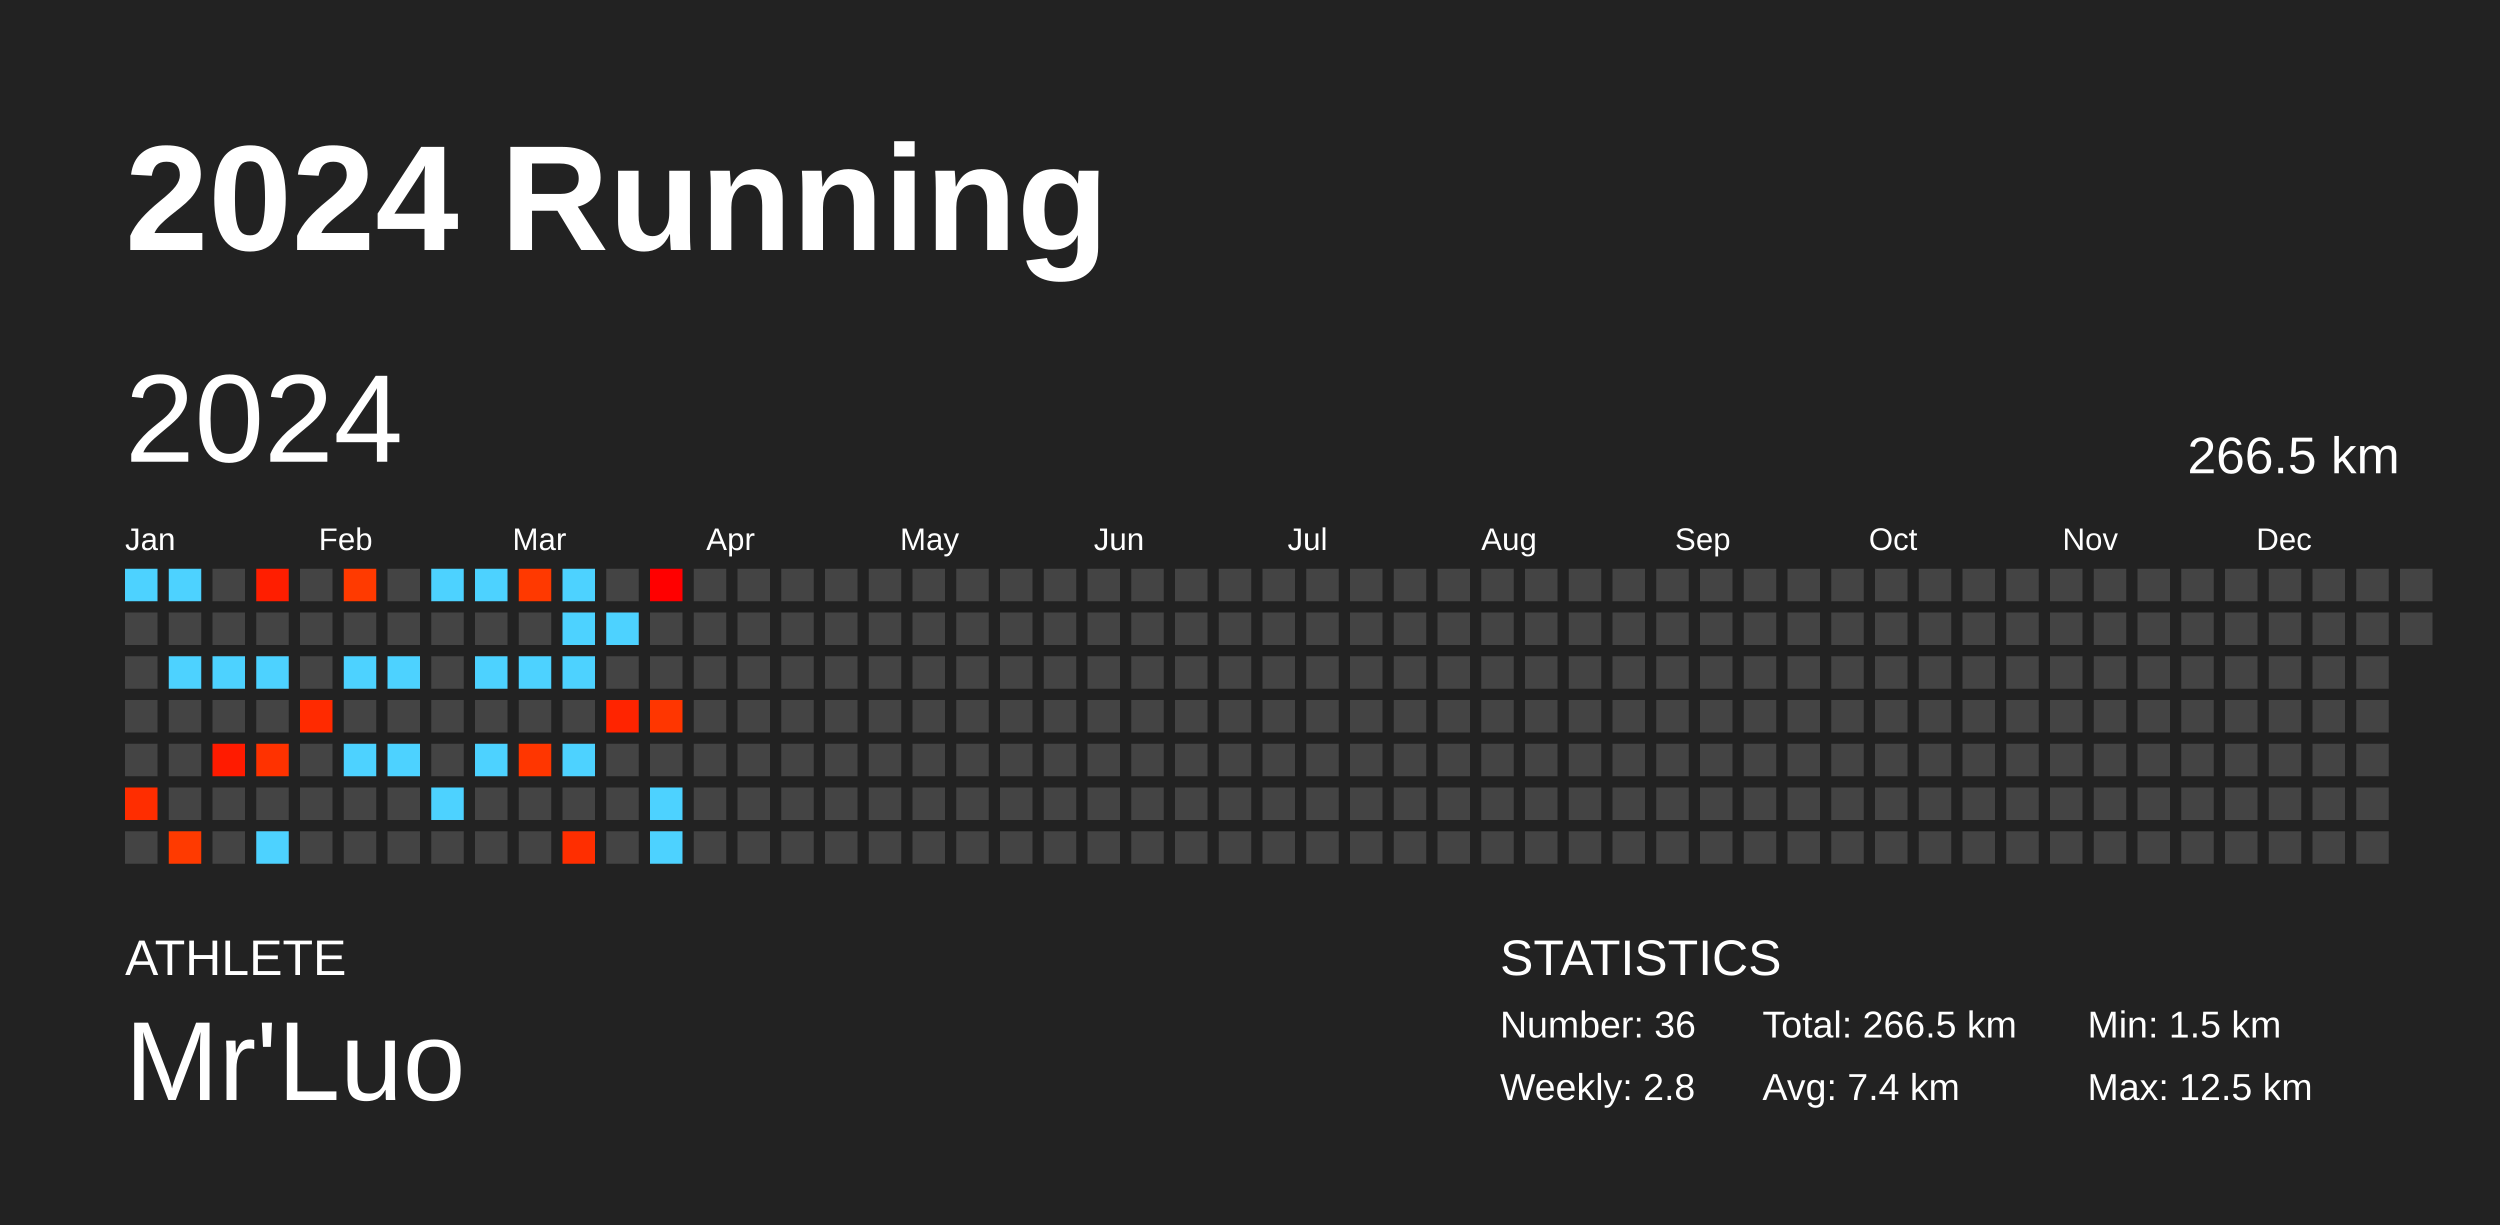
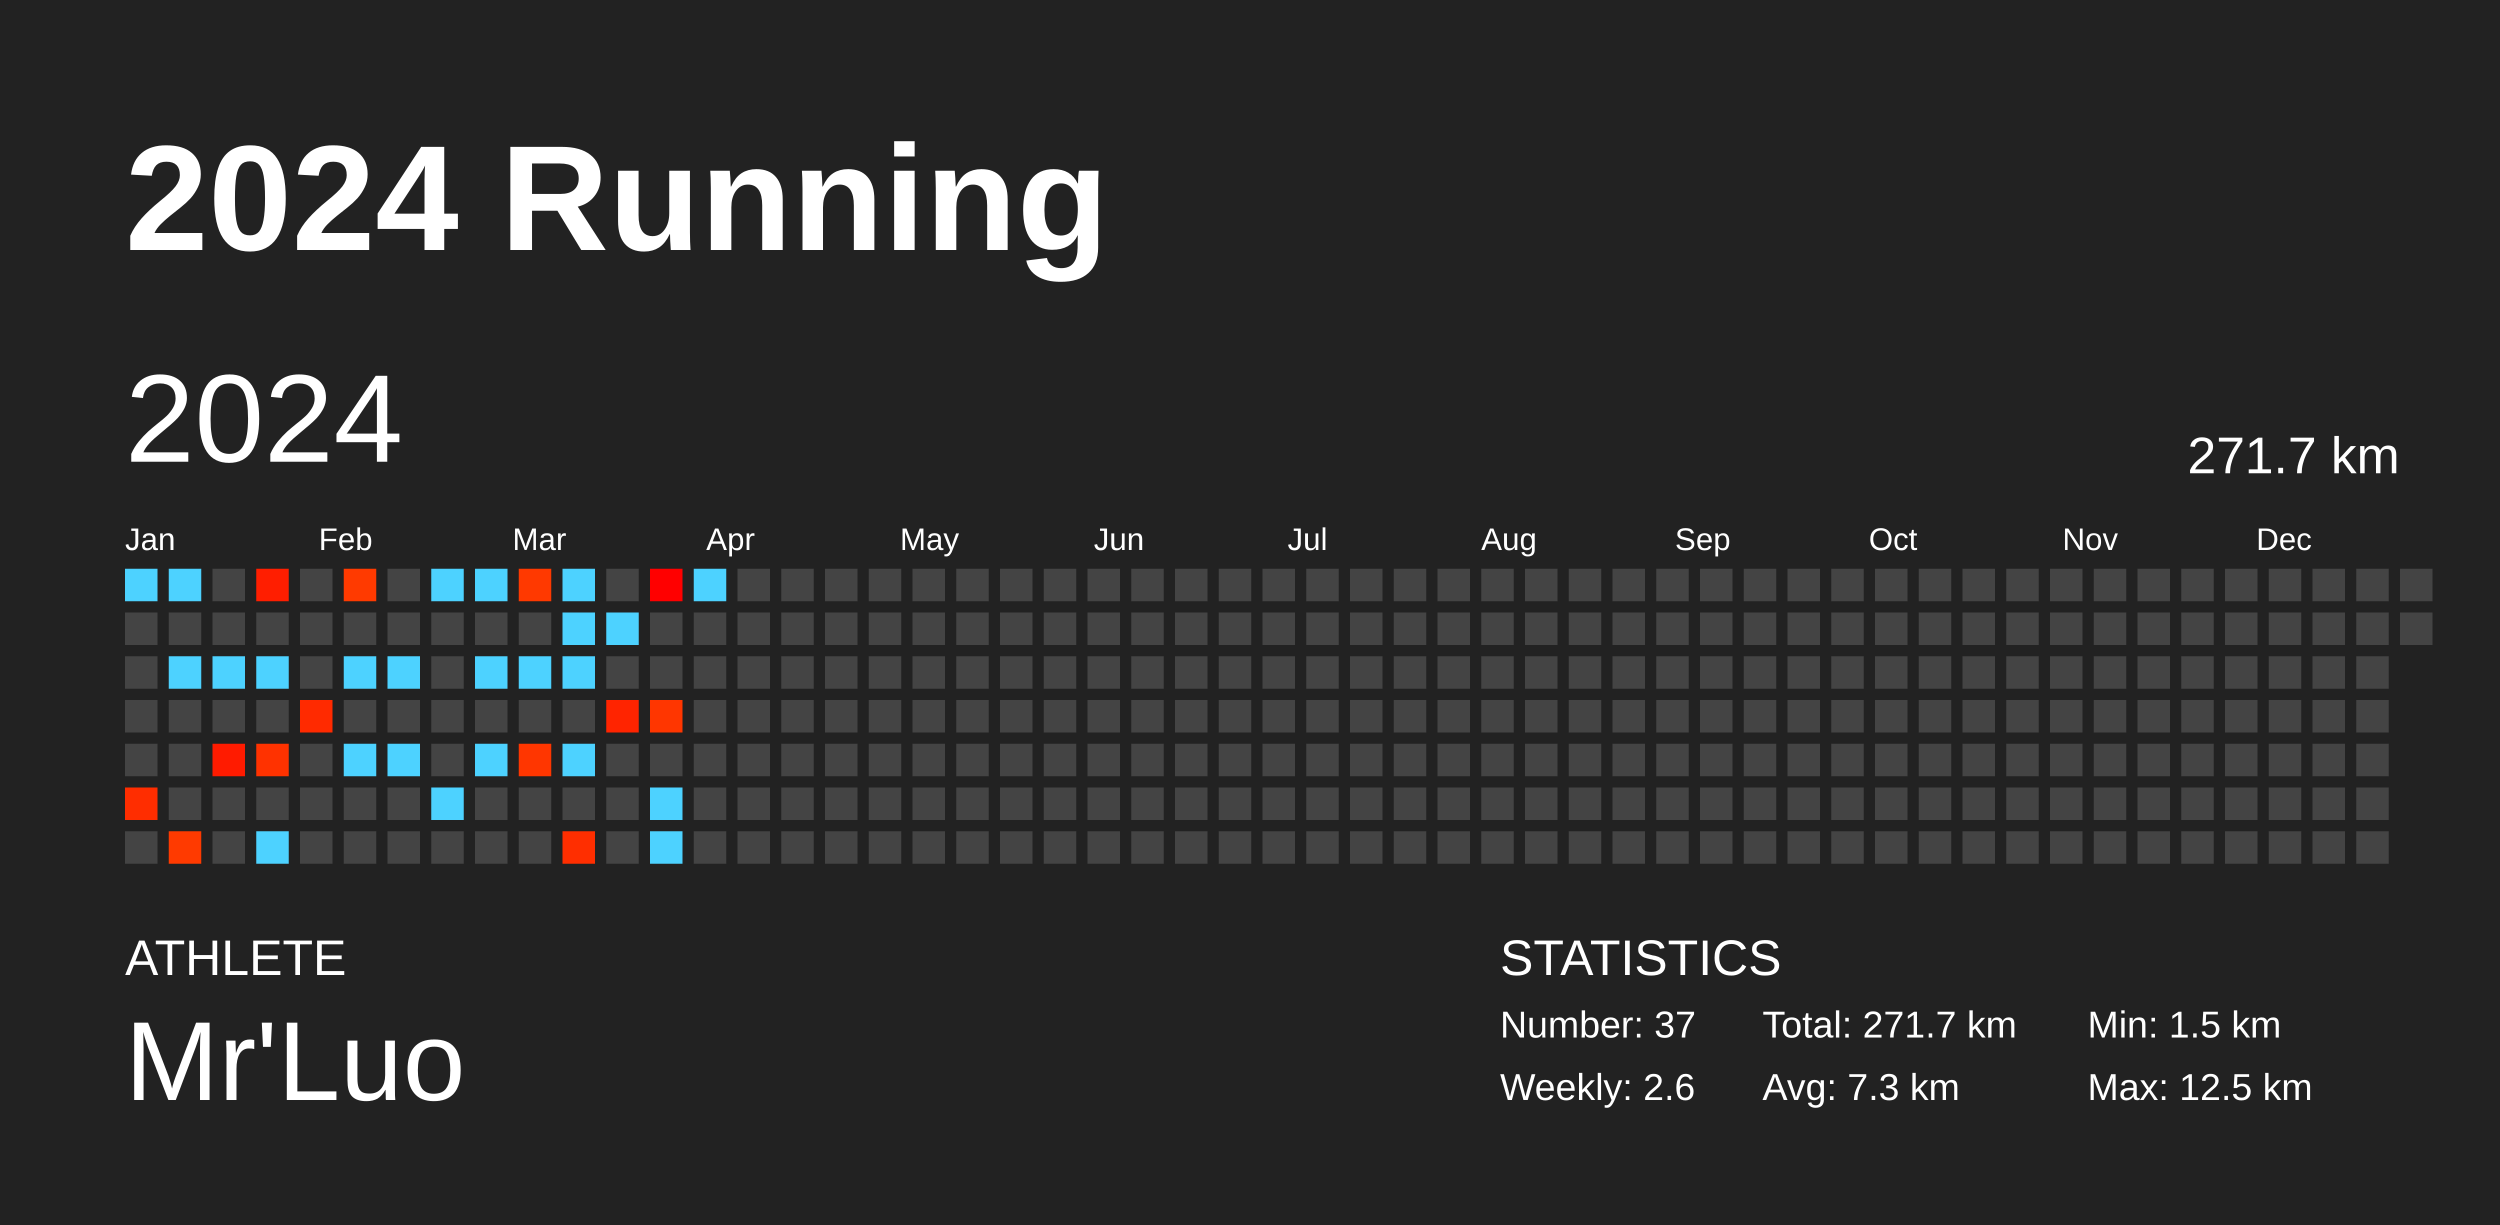
<svg xmlns="http://www.w3.org/2000/svg" baseProfile="full" height="98mm" version="1.1" viewBox="0,0,200,98" width="200mm">
  <defs />
  <rect fill="#222222" height="98" width="200" x="0" y="0" />
  <text fill="#FFFFFF" style="font-size:12px; font-family:Arial; font-weight:bold;" x="10" y="20">2024 Running</text>
  <text fill="#FFFFFF" style="font-size:4px; font-family:Arial" x="10" y="78">ATHLETE</text>
  <text fill="#FFFFFF" style="font-size:9px; font-family:Arial" x="10" y="88">Mr'Luo</text>
  <text fill="#FFFFFF" style="font-size:4px; font-family:Arial" x="120" y="78">STATISTICS</text>
-   <text fill="#FFFFFF" style="font-size:3px; font-family:Arial" x="120" y="83">Number: 36</text>
-   <text fill="#FFFFFF" style="font-size:3px; font-family:Arial" x="120" y="88">Weekly: 2.8</text>
-   <text fill="#FFFFFF" style="font-size:3px; font-family:Arial" x="141" y="83">Total: 266.5 km</text>
-   <text fill="#FFFFFF" style="font-size:3px; font-family:Arial" x="141" y="88">Avg: 7.4 km</text>
+   <text fill="#FFFFFF" style="font-size:3px; font-family:Arial" x="120" y="83">Number: 37</text>
+   <text fill="#FFFFFF" style="font-size:3px; font-family:Arial" x="120" y="88">Weekly: 2.6</text>
+   <text fill="#FFFFFF" style="font-size:3px; font-family:Arial" x="141" y="83">Total: 271.7 km</text>
+   <text fill="#FFFFFF" style="font-size:3px; font-family:Arial" x="141" y="88">Avg: 7.3 km</text>
  <text fill="#FFFFFF" style="font-size:3px; font-family:Arial" x="167" y="83">Min: 1.5 km</text>
  <text fill="#FFFFFF" style="font-size:3px; font-family:Arial" x="167" y="88">Max: 12.5 km</text>
  <text dominant-baseline="hanging" fill="#FFFFFF" style="font-size:10.0px; font-family:Arial;" x="10" y="30">2024</text>
-   <text dominant-baseline="hanging" fill="#FFFFFF" style="font-size:4.125px; font-family:Arial;" x="175" y="35">266.5 km</text>
+   <text dominant-baseline="hanging" fill="#FFFFFF" style="font-size:4.125px; font-family:Arial;" x="175" y="35">271.7 km</text>
  <text fill="#FFFFFF" style="font-size:2.5px; font-family:Arial" x="10.0" y="44">Jan</text>
  <text fill="#FFFFFF" style="font-size:2.5px; font-family:Arial" x="25.5" y="44">Feb</text>
  <text fill="#FFFFFF" style="font-size:2.5px; font-family:Arial" x="41.0" y="44">Mar</text>
  <text fill="#FFFFFF" style="font-size:2.5px; font-family:Arial" x="56.5" y="44">Apr</text>
  <text fill="#FFFFFF" style="font-size:2.5px; font-family:Arial" x="72.0" y="44">May</text>
  <text fill="#FFFFFF" style="font-size:2.5px; font-family:Arial" x="87.5" y="44">Jun</text>
  <text fill="#FFFFFF" style="font-size:2.5px; font-family:Arial" x="103.0" y="44">Jul</text>
  <text fill="#FFFFFF" style="font-size:2.5px; font-family:Arial" x="118.5" y="44">Aug</text>
  <text fill="#FFFFFF" style="font-size:2.5px; font-family:Arial" x="134.0" y="44">Sep</text>
  <text fill="#FFFFFF" style="font-size:2.5px; font-family:Arial" x="149.5" y="44">Oct</text>
  <text fill="#FFFFFF" style="font-size:2.5px; font-family:Arial" x="165.0" y="44">Nov</text>
  <text fill="#FFFFFF" style="font-size:2.5px; font-family:Arial" x="180.5" y="44">Dec</text>
  <rect fill="#4dd2ff" height="2.6" width="2.6" x="10.0" y="45.5" />
  <rect fill="#444444" height="2.6" width="2.6" x="10.0" y="49.0" />
  <rect fill="#444444" height="2.6" width="2.6" x="10.0" y="52.5" />
  <rect fill="#444444" height="2.6" width="2.6" x="10.0" y="56.0" />
  <rect fill="#444444" height="2.6" width="2.6" x="10.0" y="59.5" />
  <rect fill="#ff2d00" height="2.6" width="2.6" x="10.0" y="63.0" />
  <rect fill="#444444" height="2.6" width="2.6" x="10.0" y="66.5" />
  <rect fill="#4dd2ff" height="2.6" width="2.6" x="13.5" y="45.5" />
  <rect fill="#444444" height="2.6" width="2.6" x="13.5" y="49.0" />
  <rect fill="#4dd2ff" height="2.6" width="2.6" x="13.5" y="52.5" />
  <rect fill="#444444" height="2.6" width="2.6" x="13.5" y="56.0" />
  <rect fill="#444444" height="2.6" width="2.6" x="13.5" y="59.5" />
  <rect fill="#444444" height="2.6" width="2.6" x="13.5" y="63.0" />
  <rect fill="#ff3a00" height="2.6" width="2.6" x="13.5" y="66.5" />
  <rect fill="#444444" height="2.6" width="2.6" x="17.0" y="45.5" />
  <rect fill="#444444" height="2.6" width="2.6" x="17.0" y="49.0" />
  <rect fill="#4dd2ff" height="2.6" width="2.6" x="17.0" y="52.5" />
  <rect fill="#444444" height="2.6" width="2.6" x="17.0" y="56.0" />
  <rect fill="#ff1b00" height="2.6" width="2.6" x="17.0" y="59.5" />
  <rect fill="#444444" height="2.6" width="2.6" x="17.0" y="63.0" />
  <rect fill="#444444" height="2.6" width="2.6" x="17.0" y="66.5" />
  <rect fill="#ff1e00" height="2.6" width="2.6" x="20.5" y="45.5" />
  <rect fill="#444444" height="2.6" width="2.6" x="20.5" y="49.0" />
  <rect fill="#4dd2ff" height="2.6" width="2.6" x="20.5" y="52.5" />
  <rect fill="#444444" height="2.6" width="2.6" x="20.5" y="56.0" />
  <rect fill="#ff3200" height="2.6" width="2.6" x="20.5" y="59.5" />
  <rect fill="#444444" height="2.6" width="2.6" x="20.5" y="63.0" />
  <rect fill="#4dd2ff" height="2.6" width="2.6" x="20.5" y="66.5" />
  <rect fill="#444444" height="2.6" width="2.6" x="24.0" y="45.5" />
  <rect fill="#444444" height="2.6" width="2.6" x="24.0" y="49.0" />
  <rect fill="#444444" height="2.6" width="2.6" x="24.0" y="52.5" />
  <rect fill="#ff2a00" height="2.6" width="2.6" x="24.0" y="56.0" />
  <rect fill="#444444" height="2.6" width="2.6" x="24.0" y="59.5" />
  <rect fill="#444444" height="2.6" width="2.6" x="24.0" y="63.0" />
  <rect fill="#444444" height="2.6" width="2.6" x="24.0" y="66.5" />
  <rect fill="#ff3a00" height="2.6" width="2.6" x="27.5" y="45.5" />
  <rect fill="#444444" height="2.6" width="2.6" x="27.5" y="49.0" />
  <rect fill="#4dd2ff" height="2.6" width="2.6" x="27.5" y="52.5" />
  <rect fill="#444444" height="2.6" width="2.6" x="27.5" y="56.0" />
  <rect fill="#4dd2ff" height="2.6" width="2.6" x="27.5" y="59.5" />
  <rect fill="#444444" height="2.6" width="2.6" x="27.5" y="63.0" />
  <rect fill="#444444" height="2.6" width="2.6" x="27.5" y="66.5" />
  <rect fill="#444444" height="2.6" width="2.6" x="31.0" y="45.5" />
  <rect fill="#444444" height="2.6" width="2.6" x="31.0" y="49.0" />
  <rect fill="#4dd2ff" height="2.6" width="2.6" x="31.0" y="52.5" />
  <rect fill="#444444" height="2.6" width="2.6" x="31.0" y="56.0" />
  <rect fill="#4dd2ff" height="2.6" width="2.6" x="31.0" y="59.5" />
  <rect fill="#444444" height="2.6" width="2.6" x="31.0" y="63.0" />
  <rect fill="#444444" height="2.6" width="2.6" x="31.0" y="66.5" />
  <rect fill="#4dd2ff" height="2.6" width="2.6" x="34.5" y="45.5" />
  <rect fill="#444444" height="2.6" width="2.6" x="34.5" y="49.0" />
  <rect fill="#444444" height="2.6" width="2.6" x="34.5" y="52.5" />
  <rect fill="#444444" height="2.6" width="2.6" x="34.5" y="56.0" />
  <rect fill="#444444" height="2.6" width="2.6" x="34.5" y="59.5" />
  <rect fill="#4dd2ff" height="2.6" width="2.6" x="34.5" y="63.0" />
  <rect fill="#444444" height="2.6" width="2.6" x="34.5" y="66.5" />
  <rect fill="#4dd2ff" height="2.6" width="2.6" x="38.0" y="45.5" />
  <rect fill="#444444" height="2.6" width="2.6" x="38.0" y="49.0" />
  <rect fill="#4dd2ff" height="2.6" width="2.6" x="38.0" y="52.5" />
  <rect fill="#444444" height="2.6" width="2.6" x="38.0" y="56.0" />
  <rect fill="#4dd2ff" height="2.6" width="2.6" x="38.0" y="59.5" />
  <rect fill="#444444" height="2.6" width="2.6" x="38.0" y="63.0" />
  <rect fill="#444444" height="2.6" width="2.6" x="38.0" y="66.5" />
  <rect fill="#ff3900" height="2.6" width="2.6" x="41.5" y="45.5" />
  <rect fill="#444444" height="2.6" width="2.6" x="41.5" y="49.0" />
  <rect fill="#4dd2ff" height="2.6" width="2.6" x="41.5" y="52.5" />
  <rect fill="#444444" height="2.6" width="2.6" x="41.5" y="56.0" />
  <rect fill="#ff3600" height="2.6" width="2.6" x="41.5" y="59.5" />
  <rect fill="#444444" height="2.6" width="2.6" x="41.5" y="63.0" />
  <rect fill="#444444" height="2.6" width="2.6" x="41.5" y="66.5" />
  <rect fill="#4dd2ff" height="2.6" width="2.6" x="45.0" y="45.5" />
  <rect fill="#4dd2ff" height="2.6" width="2.6" x="45.0" y="49.0" />
  <rect fill="#4dd2ff" height="2.6" width="2.6" x="45.0" y="52.5" />
  <rect fill="#444444" height="2.6" width="2.6" x="45.0" y="56.0" />
  <rect fill="#4dd2ff" height="2.6" width="2.6" x="45.0" y="59.5" />
  <rect fill="#444444" height="2.6" width="2.6" x="45.0" y="63.0" />
  <rect fill="#ff2e00" height="2.6" width="2.6" x="45.0" y="66.5" />
  <rect fill="#444444" height="2.6" width="2.6" x="48.5" y="45.5" />
  <rect fill="#4dd2ff" height="2.6" width="2.6" x="48.5" y="49.0" />
  <rect fill="#444444" height="2.6" width="2.6" x="48.5" y="52.5" />
  <rect fill="#ff2400" height="2.6" width="2.6" x="48.5" y="56.0" />
  <rect fill="#444444" height="2.6" width="2.6" x="48.5" y="59.5" />
  <rect fill="#444444" height="2.6" width="2.6" x="48.5" y="63.0" />
  <rect fill="#444444" height="2.6" width="2.6" x="48.5" y="66.5" />
  <rect fill="#ff0000" height="2.6" width="2.6" x="52.0" y="45.5" />
  <rect fill="#444444" height="2.6" width="2.6" x="52.0" y="49.0" />
  <rect fill="#444444" height="2.6" width="2.6" x="52.0" y="52.5" />
  <rect fill="#ff3600" height="2.6" width="2.6" x="52.0" y="56.0" />
  <rect fill="#444444" height="2.6" width="2.6" x="52.0" y="59.5" />
  <rect fill="#4dd2ff" height="2.6" width="2.6" x="52.0" y="63.0" />
  <rect fill="#4dd2ff" height="2.6" width="2.6" x="52.0" y="66.5" />
-   <rect fill="#444444" height="2.6" width="2.6" x="55.5" y="45.5" />
+   <rect fill="#4dd2ff" height="2.6" width="2.6" x="55.5" y="45.5" />
  <rect fill="#444444" height="2.6" width="2.6" x="55.5" y="49.0" />
  <rect fill="#444444" height="2.6" width="2.6" x="55.5" y="52.5" />
  <rect fill="#444444" height="2.6" width="2.6" x="55.5" y="56.0" />
  <rect fill="#444444" height="2.6" width="2.6" x="55.5" y="59.5" />
  <rect fill="#444444" height="2.6" width="2.6" x="55.5" y="63.0" />
  <rect fill="#444444" height="2.6" width="2.6" x="55.5" y="66.5" />
  <rect fill="#444444" height="2.6" width="2.6" x="59.0" y="45.5" />
  <rect fill="#444444" height="2.6" width="2.6" x="59.0" y="49.0" />
  <rect fill="#444444" height="2.6" width="2.6" x="59.0" y="52.5" />
  <rect fill="#444444" height="2.6" width="2.6" x="59.0" y="56.0" />
  <rect fill="#444444" height="2.6" width="2.6" x="59.0" y="59.5" />
  <rect fill="#444444" height="2.6" width="2.6" x="59.0" y="63.0" />
  <rect fill="#444444" height="2.6" width="2.6" x="59.0" y="66.5" />
  <rect fill="#444444" height="2.6" width="2.6" x="62.5" y="45.5" />
  <rect fill="#444444" height="2.6" width="2.6" x="62.5" y="49.0" />
  <rect fill="#444444" height="2.6" width="2.6" x="62.5" y="52.5" />
  <rect fill="#444444" height="2.6" width="2.6" x="62.5" y="56.0" />
  <rect fill="#444444" height="2.6" width="2.6" x="62.5" y="59.5" />
  <rect fill="#444444" height="2.6" width="2.6" x="62.5" y="63.0" />
  <rect fill="#444444" height="2.6" width="2.6" x="62.5" y="66.5" />
  <rect fill="#444444" height="2.6" width="2.6" x="66.0" y="45.5" />
  <rect fill="#444444" height="2.6" width="2.6" x="66.0" y="49.0" />
  <rect fill="#444444" height="2.6" width="2.6" x="66.0" y="52.5" />
  <rect fill="#444444" height="2.6" width="2.6" x="66.0" y="56.0" />
  <rect fill="#444444" height="2.6" width="2.6" x="66.0" y="59.5" />
  <rect fill="#444444" height="2.6" width="2.6" x="66.0" y="63.0" />
  <rect fill="#444444" height="2.6" width="2.6" x="66.0" y="66.5" />
  <rect fill="#444444" height="2.6" width="2.6" x="69.5" y="45.5" />
  <rect fill="#444444" height="2.6" width="2.6" x="69.5" y="49.0" />
  <rect fill="#444444" height="2.6" width="2.6" x="69.5" y="52.5" />
  <rect fill="#444444" height="2.6" width="2.6" x="69.5" y="56.0" />
  <rect fill="#444444" height="2.6" width="2.6" x="69.5" y="59.5" />
  <rect fill="#444444" height="2.6" width="2.6" x="69.5" y="63.0" />
  <rect fill="#444444" height="2.6" width="2.6" x="69.5" y="66.5" />
  <rect fill="#444444" height="2.6" width="2.6" x="73.0" y="45.5" />
  <rect fill="#444444" height="2.6" width="2.6" x="73.0" y="49.0" />
  <rect fill="#444444" height="2.6" width="2.6" x="73.0" y="52.5" />
  <rect fill="#444444" height="2.6" width="2.6" x="73.0" y="56.0" />
  <rect fill="#444444" height="2.6" width="2.6" x="73.0" y="59.5" />
  <rect fill="#444444" height="2.6" width="2.6" x="73.0" y="63.0" />
  <rect fill="#444444" height="2.6" width="2.6" x="73.0" y="66.5" />
  <rect fill="#444444" height="2.6" width="2.6" x="76.5" y="45.5" />
  <rect fill="#444444" height="2.6" width="2.6" x="76.5" y="49.0" />
  <rect fill="#444444" height="2.6" width="2.6" x="76.5" y="52.5" />
  <rect fill="#444444" height="2.6" width="2.6" x="76.5" y="56.0" />
  <rect fill="#444444" height="2.6" width="2.6" x="76.5" y="59.5" />
  <rect fill="#444444" height="2.6" width="2.6" x="76.5" y="63.0" />
  <rect fill="#444444" height="2.6" width="2.6" x="76.5" y="66.5" />
  <rect fill="#444444" height="2.6" width="2.6" x="80.0" y="45.5" />
  <rect fill="#444444" height="2.6" width="2.6" x="80.0" y="49.0" />
  <rect fill="#444444" height="2.6" width="2.6" x="80.0" y="52.5" />
  <rect fill="#444444" height="2.6" width="2.6" x="80.0" y="56.0" />
  <rect fill="#444444" height="2.6" width="2.6" x="80.0" y="59.5" />
  <rect fill="#444444" height="2.6" width="2.6" x="80.0" y="63.0" />
  <rect fill="#444444" height="2.6" width="2.6" x="80.0" y="66.5" />
  <rect fill="#444444" height="2.6" width="2.6" x="83.5" y="45.5" />
  <rect fill="#444444" height="2.6" width="2.6" x="83.5" y="49.0" />
  <rect fill="#444444" height="2.6" width="2.6" x="83.5" y="52.5" />
  <rect fill="#444444" height="2.6" width="2.6" x="83.5" y="56.0" />
  <rect fill="#444444" height="2.6" width="2.6" x="83.5" y="59.5" />
  <rect fill="#444444" height="2.6" width="2.6" x="83.5" y="63.0" />
  <rect fill="#444444" height="2.6" width="2.6" x="83.5" y="66.5" />
  <rect fill="#444444" height="2.6" width="2.6" x="87.0" y="45.5" />
  <rect fill="#444444" height="2.6" width="2.6" x="87.0" y="49.0" />
  <rect fill="#444444" height="2.6" width="2.6" x="87.0" y="52.5" />
  <rect fill="#444444" height="2.6" width="2.6" x="87.0" y="56.0" />
  <rect fill="#444444" height="2.6" width="2.6" x="87.0" y="59.5" />
  <rect fill="#444444" height="2.6" width="2.6" x="87.0" y="63.0" />
  <rect fill="#444444" height="2.6" width="2.6" x="87.0" y="66.5" />
  <rect fill="#444444" height="2.6" width="2.6" x="90.5" y="45.5" />
  <rect fill="#444444" height="2.6" width="2.6" x="90.5" y="49.0" />
  <rect fill="#444444" height="2.6" width="2.6" x="90.5" y="52.5" />
  <rect fill="#444444" height="2.6" width="2.6" x="90.5" y="56.0" />
  <rect fill="#444444" height="2.6" width="2.6" x="90.5" y="59.5" />
  <rect fill="#444444" height="2.6" width="2.6" x="90.5" y="63.0" />
  <rect fill="#444444" height="2.6" width="2.6" x="90.5" y="66.5" />
  <rect fill="#444444" height="2.6" width="2.6" x="94.0" y="45.5" />
  <rect fill="#444444" height="2.6" width="2.6" x="94.0" y="49.0" />
  <rect fill="#444444" height="2.6" width="2.6" x="94.0" y="52.5" />
  <rect fill="#444444" height="2.6" width="2.6" x="94.0" y="56.0" />
  <rect fill="#444444" height="2.6" width="2.6" x="94.0" y="59.5" />
  <rect fill="#444444" height="2.6" width="2.6" x="94.0" y="63.0" />
  <rect fill="#444444" height="2.6" width="2.6" x="94.0" y="66.5" />
  <rect fill="#444444" height="2.6" width="2.6" x="97.5" y="45.5" />
  <rect fill="#444444" height="2.6" width="2.6" x="97.5" y="49.0" />
  <rect fill="#444444" height="2.6" width="2.6" x="97.5" y="52.5" />
  <rect fill="#444444" height="2.6" width="2.6" x="97.5" y="56.0" />
  <rect fill="#444444" height="2.6" width="2.6" x="97.5" y="59.5" />
  <rect fill="#444444" height="2.6" width="2.6" x="97.5" y="63.0" />
  <rect fill="#444444" height="2.6" width="2.6" x="97.5" y="66.5" />
  <rect fill="#444444" height="2.6" width="2.6" x="101.0" y="45.5" />
  <rect fill="#444444" height="2.6" width="2.6" x="101.0" y="49.0" />
  <rect fill="#444444" height="2.6" width="2.6" x="101.0" y="52.5" />
  <rect fill="#444444" height="2.6" width="2.6" x="101.0" y="56.0" />
  <rect fill="#444444" height="2.6" width="2.6" x="101.0" y="59.5" />
  <rect fill="#444444" height="2.6" width="2.6" x="101.0" y="63.0" />
  <rect fill="#444444" height="2.6" width="2.6" x="101.0" y="66.5" />
  <rect fill="#444444" height="2.6" width="2.6" x="104.5" y="45.5" />
  <rect fill="#444444" height="2.6" width="2.6" x="104.5" y="49.0" />
  <rect fill="#444444" height="2.6" width="2.6" x="104.5" y="52.5" />
  <rect fill="#444444" height="2.6" width="2.6" x="104.5" y="56.0" />
  <rect fill="#444444" height="2.6" width="2.6" x="104.5" y="59.5" />
  <rect fill="#444444" height="2.6" width="2.6" x="104.5" y="63.0" />
  <rect fill="#444444" height="2.6" width="2.6" x="104.5" y="66.5" />
  <rect fill="#444444" height="2.6" width="2.6" x="108.0" y="45.5" />
  <rect fill="#444444" height="2.6" width="2.6" x="108.0" y="49.0" />
  <rect fill="#444444" height="2.6" width="2.6" x="108.0" y="52.5" />
  <rect fill="#444444" height="2.6" width="2.6" x="108.0" y="56.0" />
  <rect fill="#444444" height="2.6" width="2.6" x="108.0" y="59.5" />
  <rect fill="#444444" height="2.6" width="2.6" x="108.0" y="63.0" />
  <rect fill="#444444" height="2.6" width="2.6" x="108.0" y="66.5" />
  <rect fill="#444444" height="2.6" width="2.6" x="111.5" y="45.5" />
  <rect fill="#444444" height="2.6" width="2.6" x="111.5" y="49.0" />
  <rect fill="#444444" height="2.6" width="2.6" x="111.5" y="52.5" />
  <rect fill="#444444" height="2.6" width="2.6" x="111.5" y="56.0" />
  <rect fill="#444444" height="2.6" width="2.6" x="111.5" y="59.5" />
  <rect fill="#444444" height="2.6" width="2.6" x="111.5" y="63.0" />
  <rect fill="#444444" height="2.6" width="2.6" x="111.5" y="66.5" />
  <rect fill="#444444" height="2.6" width="2.6" x="115.0" y="45.5" />
  <rect fill="#444444" height="2.6" width="2.6" x="115.0" y="49.0" />
  <rect fill="#444444" height="2.6" width="2.6" x="115.0" y="52.5" />
  <rect fill="#444444" height="2.6" width="2.6" x="115.0" y="56.0" />
  <rect fill="#444444" height="2.6" width="2.6" x="115.0" y="59.5" />
  <rect fill="#444444" height="2.6" width="2.6" x="115.0" y="63.0" />
  <rect fill="#444444" height="2.6" width="2.6" x="115.0" y="66.5" />
  <rect fill="#444444" height="2.6" width="2.6" x="118.5" y="45.5" />
  <rect fill="#444444" height="2.6" width="2.6" x="118.5" y="49.0" />
  <rect fill="#444444" height="2.6" width="2.6" x="118.5" y="52.5" />
  <rect fill="#444444" height="2.6" width="2.6" x="118.5" y="56.0" />
  <rect fill="#444444" height="2.6" width="2.6" x="118.5" y="59.5" />
  <rect fill="#444444" height="2.6" width="2.6" x="118.5" y="63.0" />
  <rect fill="#444444" height="2.6" width="2.6" x="118.5" y="66.5" />
  <rect fill="#444444" height="2.6" width="2.6" x="122.0" y="45.5" />
  <rect fill="#444444" height="2.6" width="2.6" x="122.0" y="49.0" />
  <rect fill="#444444" height="2.6" width="2.6" x="122.0" y="52.5" />
  <rect fill="#444444" height="2.6" width="2.6" x="122.0" y="56.0" />
  <rect fill="#444444" height="2.6" width="2.6" x="122.0" y="59.5" />
  <rect fill="#444444" height="2.6" width="2.6" x="122.0" y="63.0" />
  <rect fill="#444444" height="2.6" width="2.6" x="122.0" y="66.5" />
  <rect fill="#444444" height="2.6" width="2.6" x="125.5" y="45.5" />
  <rect fill="#444444" height="2.6" width="2.6" x="125.5" y="49.0" />
  <rect fill="#444444" height="2.6" width="2.6" x="125.5" y="52.5" />
  <rect fill="#444444" height="2.6" width="2.6" x="125.5" y="56.0" />
  <rect fill="#444444" height="2.6" width="2.6" x="125.5" y="59.5" />
  <rect fill="#444444" height="2.6" width="2.6" x="125.5" y="63.0" />
  <rect fill="#444444" height="2.6" width="2.6" x="125.5" y="66.5" />
  <rect fill="#444444" height="2.6" width="2.6" x="129.0" y="45.5" />
  <rect fill="#444444" height="2.6" width="2.6" x="129.0" y="49.0" />
  <rect fill="#444444" height="2.6" width="2.6" x="129.0" y="52.5" />
  <rect fill="#444444" height="2.6" width="2.6" x="129.0" y="56.0" />
  <rect fill="#444444" height="2.6" width="2.6" x="129.0" y="59.5" />
  <rect fill="#444444" height="2.6" width="2.6" x="129.0" y="63.0" />
  <rect fill="#444444" height="2.6" width="2.6" x="129.0" y="66.5" />
  <rect fill="#444444" height="2.6" width="2.6" x="132.5" y="45.5" />
  <rect fill="#444444" height="2.6" width="2.6" x="132.5" y="49.0" />
  <rect fill="#444444" height="2.6" width="2.6" x="132.5" y="52.5" />
  <rect fill="#444444" height="2.6" width="2.6" x="132.5" y="56.0" />
  <rect fill="#444444" height="2.6" width="2.6" x="132.5" y="59.5" />
  <rect fill="#444444" height="2.6" width="2.6" x="132.5" y="63.0" />
  <rect fill="#444444" height="2.6" width="2.6" x="132.5" y="66.5" />
  <rect fill="#444444" height="2.6" width="2.6" x="136.0" y="45.5" />
  <rect fill="#444444" height="2.6" width="2.6" x="136.0" y="49.0" />
  <rect fill="#444444" height="2.6" width="2.6" x="136.0" y="52.5" />
  <rect fill="#444444" height="2.6" width="2.6" x="136.0" y="56.0" />
  <rect fill="#444444" height="2.6" width="2.6" x="136.0" y="59.5" />
  <rect fill="#444444" height="2.6" width="2.6" x="136.0" y="63.0" />
  <rect fill="#444444" height="2.6" width="2.6" x="136.0" y="66.5" />
  <rect fill="#444444" height="2.6" width="2.6" x="139.5" y="45.5" />
  <rect fill="#444444" height="2.6" width="2.6" x="139.5" y="49.0" />
  <rect fill="#444444" height="2.6" width="2.6" x="139.5" y="52.5" />
  <rect fill="#444444" height="2.6" width="2.6" x="139.5" y="56.0" />
  <rect fill="#444444" height="2.6" width="2.6" x="139.5" y="59.5" />
  <rect fill="#444444" height="2.6" width="2.6" x="139.5" y="63.0" />
  <rect fill="#444444" height="2.6" width="2.6" x="139.5" y="66.5" />
  <rect fill="#444444" height="2.6" width="2.6" x="143.0" y="45.5" />
  <rect fill="#444444" height="2.6" width="2.6" x="143.0" y="49.0" />
  <rect fill="#444444" height="2.6" width="2.6" x="143.0" y="52.5" />
  <rect fill="#444444" height="2.6" width="2.6" x="143.0" y="56.0" />
  <rect fill="#444444" height="2.6" width="2.6" x="143.0" y="59.5" />
  <rect fill="#444444" height="2.6" width="2.6" x="143.0" y="63.0" />
  <rect fill="#444444" height="2.6" width="2.6" x="143.0" y="66.5" />
  <rect fill="#444444" height="2.6" width="2.6" x="146.5" y="45.5" />
  <rect fill="#444444" height="2.6" width="2.6" x="146.5" y="49.0" />
  <rect fill="#444444" height="2.6" width="2.6" x="146.5" y="52.5" />
  <rect fill="#444444" height="2.6" width="2.6" x="146.5" y="56.0" />
  <rect fill="#444444" height="2.6" width="2.6" x="146.5" y="59.5" />
  <rect fill="#444444" height="2.6" width="2.6" x="146.5" y="63.0" />
  <rect fill="#444444" height="2.6" width="2.6" x="146.5" y="66.5" />
  <rect fill="#444444" height="2.6" width="2.6" x="150.0" y="45.5" />
  <rect fill="#444444" height="2.6" width="2.6" x="150.0" y="49.0" />
  <rect fill="#444444" height="2.6" width="2.6" x="150.0" y="52.5" />
  <rect fill="#444444" height="2.6" width="2.6" x="150.0" y="56.0" />
  <rect fill="#444444" height="2.6" width="2.6" x="150.0" y="59.5" />
  <rect fill="#444444" height="2.6" width="2.6" x="150.0" y="63.0" />
  <rect fill="#444444" height="2.6" width="2.6" x="150.0" y="66.5" />
  <rect fill="#444444" height="2.6" width="2.6" x="153.5" y="45.5" />
  <rect fill="#444444" height="2.6" width="2.6" x="153.5" y="49.0" />
  <rect fill="#444444" height="2.6" width="2.6" x="153.5" y="52.5" />
  <rect fill="#444444" height="2.6" width="2.6" x="153.5" y="56.0" />
  <rect fill="#444444" height="2.6" width="2.6" x="153.5" y="59.5" />
  <rect fill="#444444" height="2.6" width="2.6" x="153.5" y="63.0" />
  <rect fill="#444444" height="2.6" width="2.6" x="153.5" y="66.5" />
  <rect fill="#444444" height="2.6" width="2.6" x="157.0" y="45.5" />
  <rect fill="#444444" height="2.6" width="2.6" x="157.0" y="49.0" />
  <rect fill="#444444" height="2.6" width="2.6" x="157.0" y="52.5" />
  <rect fill="#444444" height="2.6" width="2.6" x="157.0" y="56.0" />
  <rect fill="#444444" height="2.6" width="2.6" x="157.0" y="59.5" />
  <rect fill="#444444" height="2.6" width="2.6" x="157.0" y="63.0" />
  <rect fill="#444444" height="2.6" width="2.6" x="157.0" y="66.5" />
  <rect fill="#444444" height="2.6" width="2.6" x="160.5" y="45.5" />
  <rect fill="#444444" height="2.6" width="2.6" x="160.5" y="49.0" />
  <rect fill="#444444" height="2.6" width="2.6" x="160.5" y="52.5" />
  <rect fill="#444444" height="2.6" width="2.6" x="160.5" y="56.0" />
  <rect fill="#444444" height="2.6" width="2.6" x="160.5" y="59.5" />
  <rect fill="#444444" height="2.6" width="2.6" x="160.5" y="63.0" />
  <rect fill="#444444" height="2.6" width="2.6" x="160.5" y="66.5" />
  <rect fill="#444444" height="2.6" width="2.6" x="164.0" y="45.5" />
  <rect fill="#444444" height="2.6" width="2.6" x="164.0" y="49.0" />
  <rect fill="#444444" height="2.6" width="2.6" x="164.0" y="52.5" />
  <rect fill="#444444" height="2.6" width="2.6" x="164.0" y="56.0" />
  <rect fill="#444444" height="2.6" width="2.6" x="164.0" y="59.5" />
  <rect fill="#444444" height="2.6" width="2.6" x="164.0" y="63.0" />
  <rect fill="#444444" height="2.6" width="2.6" x="164.0" y="66.5" />
  <rect fill="#444444" height="2.6" width="2.6" x="167.5" y="45.5" />
  <rect fill="#444444" height="2.6" width="2.6" x="167.5" y="49.0" />
  <rect fill="#444444" height="2.6" width="2.6" x="167.5" y="52.5" />
  <rect fill="#444444" height="2.6" width="2.6" x="167.5" y="56.0" />
  <rect fill="#444444" height="2.6" width="2.6" x="167.5" y="59.5" />
  <rect fill="#444444" height="2.6" width="2.6" x="167.5" y="63.0" />
  <rect fill="#444444" height="2.6" width="2.6" x="167.5" y="66.5" />
  <rect fill="#444444" height="2.6" width="2.6" x="171.0" y="45.5" />
  <rect fill="#444444" height="2.6" width="2.6" x="171.0" y="49.0" />
  <rect fill="#444444" height="2.6" width="2.6" x="171.0" y="52.5" />
  <rect fill="#444444" height="2.6" width="2.6" x="171.0" y="56.0" />
  <rect fill="#444444" height="2.6" width="2.6" x="171.0" y="59.5" />
  <rect fill="#444444" height="2.6" width="2.6" x="171.0" y="63.0" />
  <rect fill="#444444" height="2.6" width="2.6" x="171.0" y="66.5" />
  <rect fill="#444444" height="2.6" width="2.6" x="174.5" y="45.5" />
  <rect fill="#444444" height="2.6" width="2.6" x="174.5" y="49.0" />
  <rect fill="#444444" height="2.6" width="2.6" x="174.5" y="52.5" />
  <rect fill="#444444" height="2.6" width="2.6" x="174.5" y="56.0" />
  <rect fill="#444444" height="2.6" width="2.6" x="174.5" y="59.5" />
  <rect fill="#444444" height="2.6" width="2.6" x="174.5" y="63.0" />
  <rect fill="#444444" height="2.6" width="2.6" x="174.5" y="66.5" />
  <rect fill="#444444" height="2.6" width="2.6" x="178.0" y="45.5" />
  <rect fill="#444444" height="2.6" width="2.6" x="178.0" y="49.0" />
  <rect fill="#444444" height="2.6" width="2.6" x="178.0" y="52.5" />
  <rect fill="#444444" height="2.6" width="2.6" x="178.0" y="56.0" />
  <rect fill="#444444" height="2.6" width="2.6" x="178.0" y="59.5" />
  <rect fill="#444444" height="2.6" width="2.6" x="178.0" y="63.0" />
  <rect fill="#444444" height="2.6" width="2.6" x="178.0" y="66.5" />
  <rect fill="#444444" height="2.6" width="2.6" x="181.5" y="45.5" />
  <rect fill="#444444" height="2.6" width="2.6" x="181.5" y="49.0" />
  <rect fill="#444444" height="2.6" width="2.6" x="181.5" y="52.5" />
  <rect fill="#444444" height="2.6" width="2.6" x="181.5" y="56.0" />
  <rect fill="#444444" height="2.6" width="2.6" x="181.5" y="59.5" />
  <rect fill="#444444" height="2.6" width="2.6" x="181.5" y="63.0" />
  <rect fill="#444444" height="2.6" width="2.6" x="181.5" y="66.5" />
  <rect fill="#444444" height="2.6" width="2.6" x="185.0" y="45.5" />
  <rect fill="#444444" height="2.6" width="2.6" x="185.0" y="49.0" />
  <rect fill="#444444" height="2.6" width="2.6" x="185.0" y="52.5" />
  <rect fill="#444444" height="2.6" width="2.6" x="185.0" y="56.0" />
  <rect fill="#444444" height="2.6" width="2.6" x="185.0" y="59.5" />
  <rect fill="#444444" height="2.6" width="2.6" x="185.0" y="63.0" />
  <rect fill="#444444" height="2.6" width="2.6" x="185.0" y="66.5" />
  <rect fill="#444444" height="2.6" width="2.6" x="188.5" y="45.5" />
  <rect fill="#444444" height="2.6" width="2.6" x="188.5" y="49.0" />
  <rect fill="#444444" height="2.6" width="2.6" x="188.5" y="52.5" />
  <rect fill="#444444" height="2.6" width="2.6" x="188.5" y="56.0" />
  <rect fill="#444444" height="2.6" width="2.6" x="188.5" y="59.5" />
  <rect fill="#444444" height="2.6" width="2.6" x="188.5" y="63.0" />
  <rect fill="#444444" height="2.6" width="2.6" x="188.5" y="66.5" />
  <rect fill="#444444" height="2.6" width="2.6" x="192.0" y="45.5" />
  <rect fill="#444444" height="2.6" width="2.6" x="192.0" y="49.0" />
</svg>
